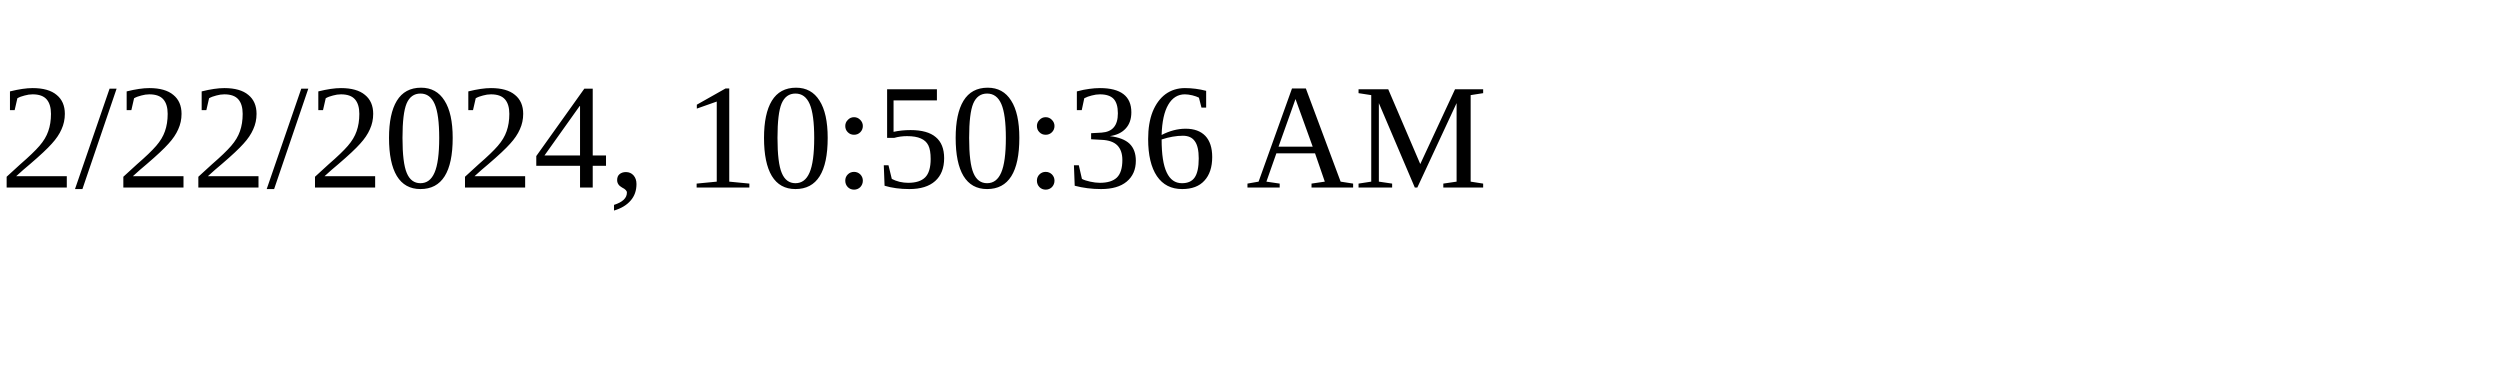
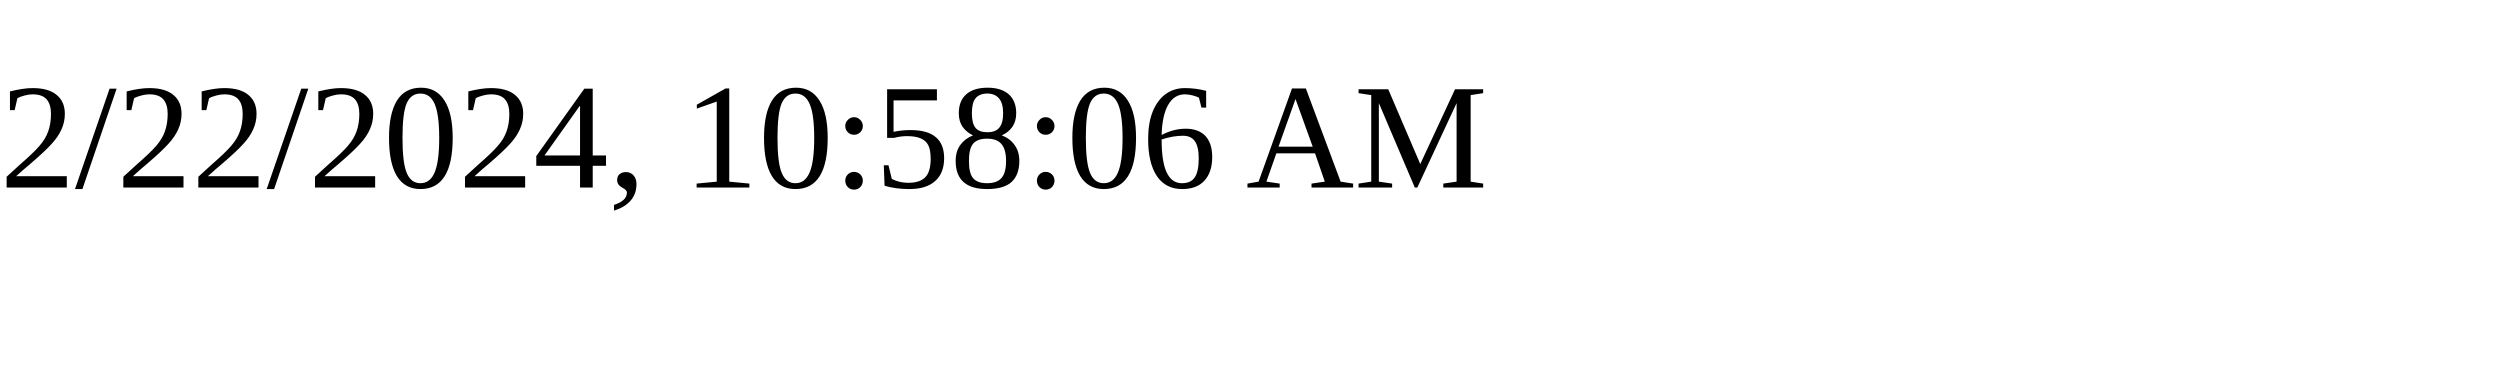
<svg xmlns="http://www.w3.org/2000/svg" height="30" width="200">
-   <text x="0" y="15">2/22/2024, 10:50:36 AM</text>
+   <text x="0" y="15">2/22/2024, 10:58:06 AM</text>
</svg>
